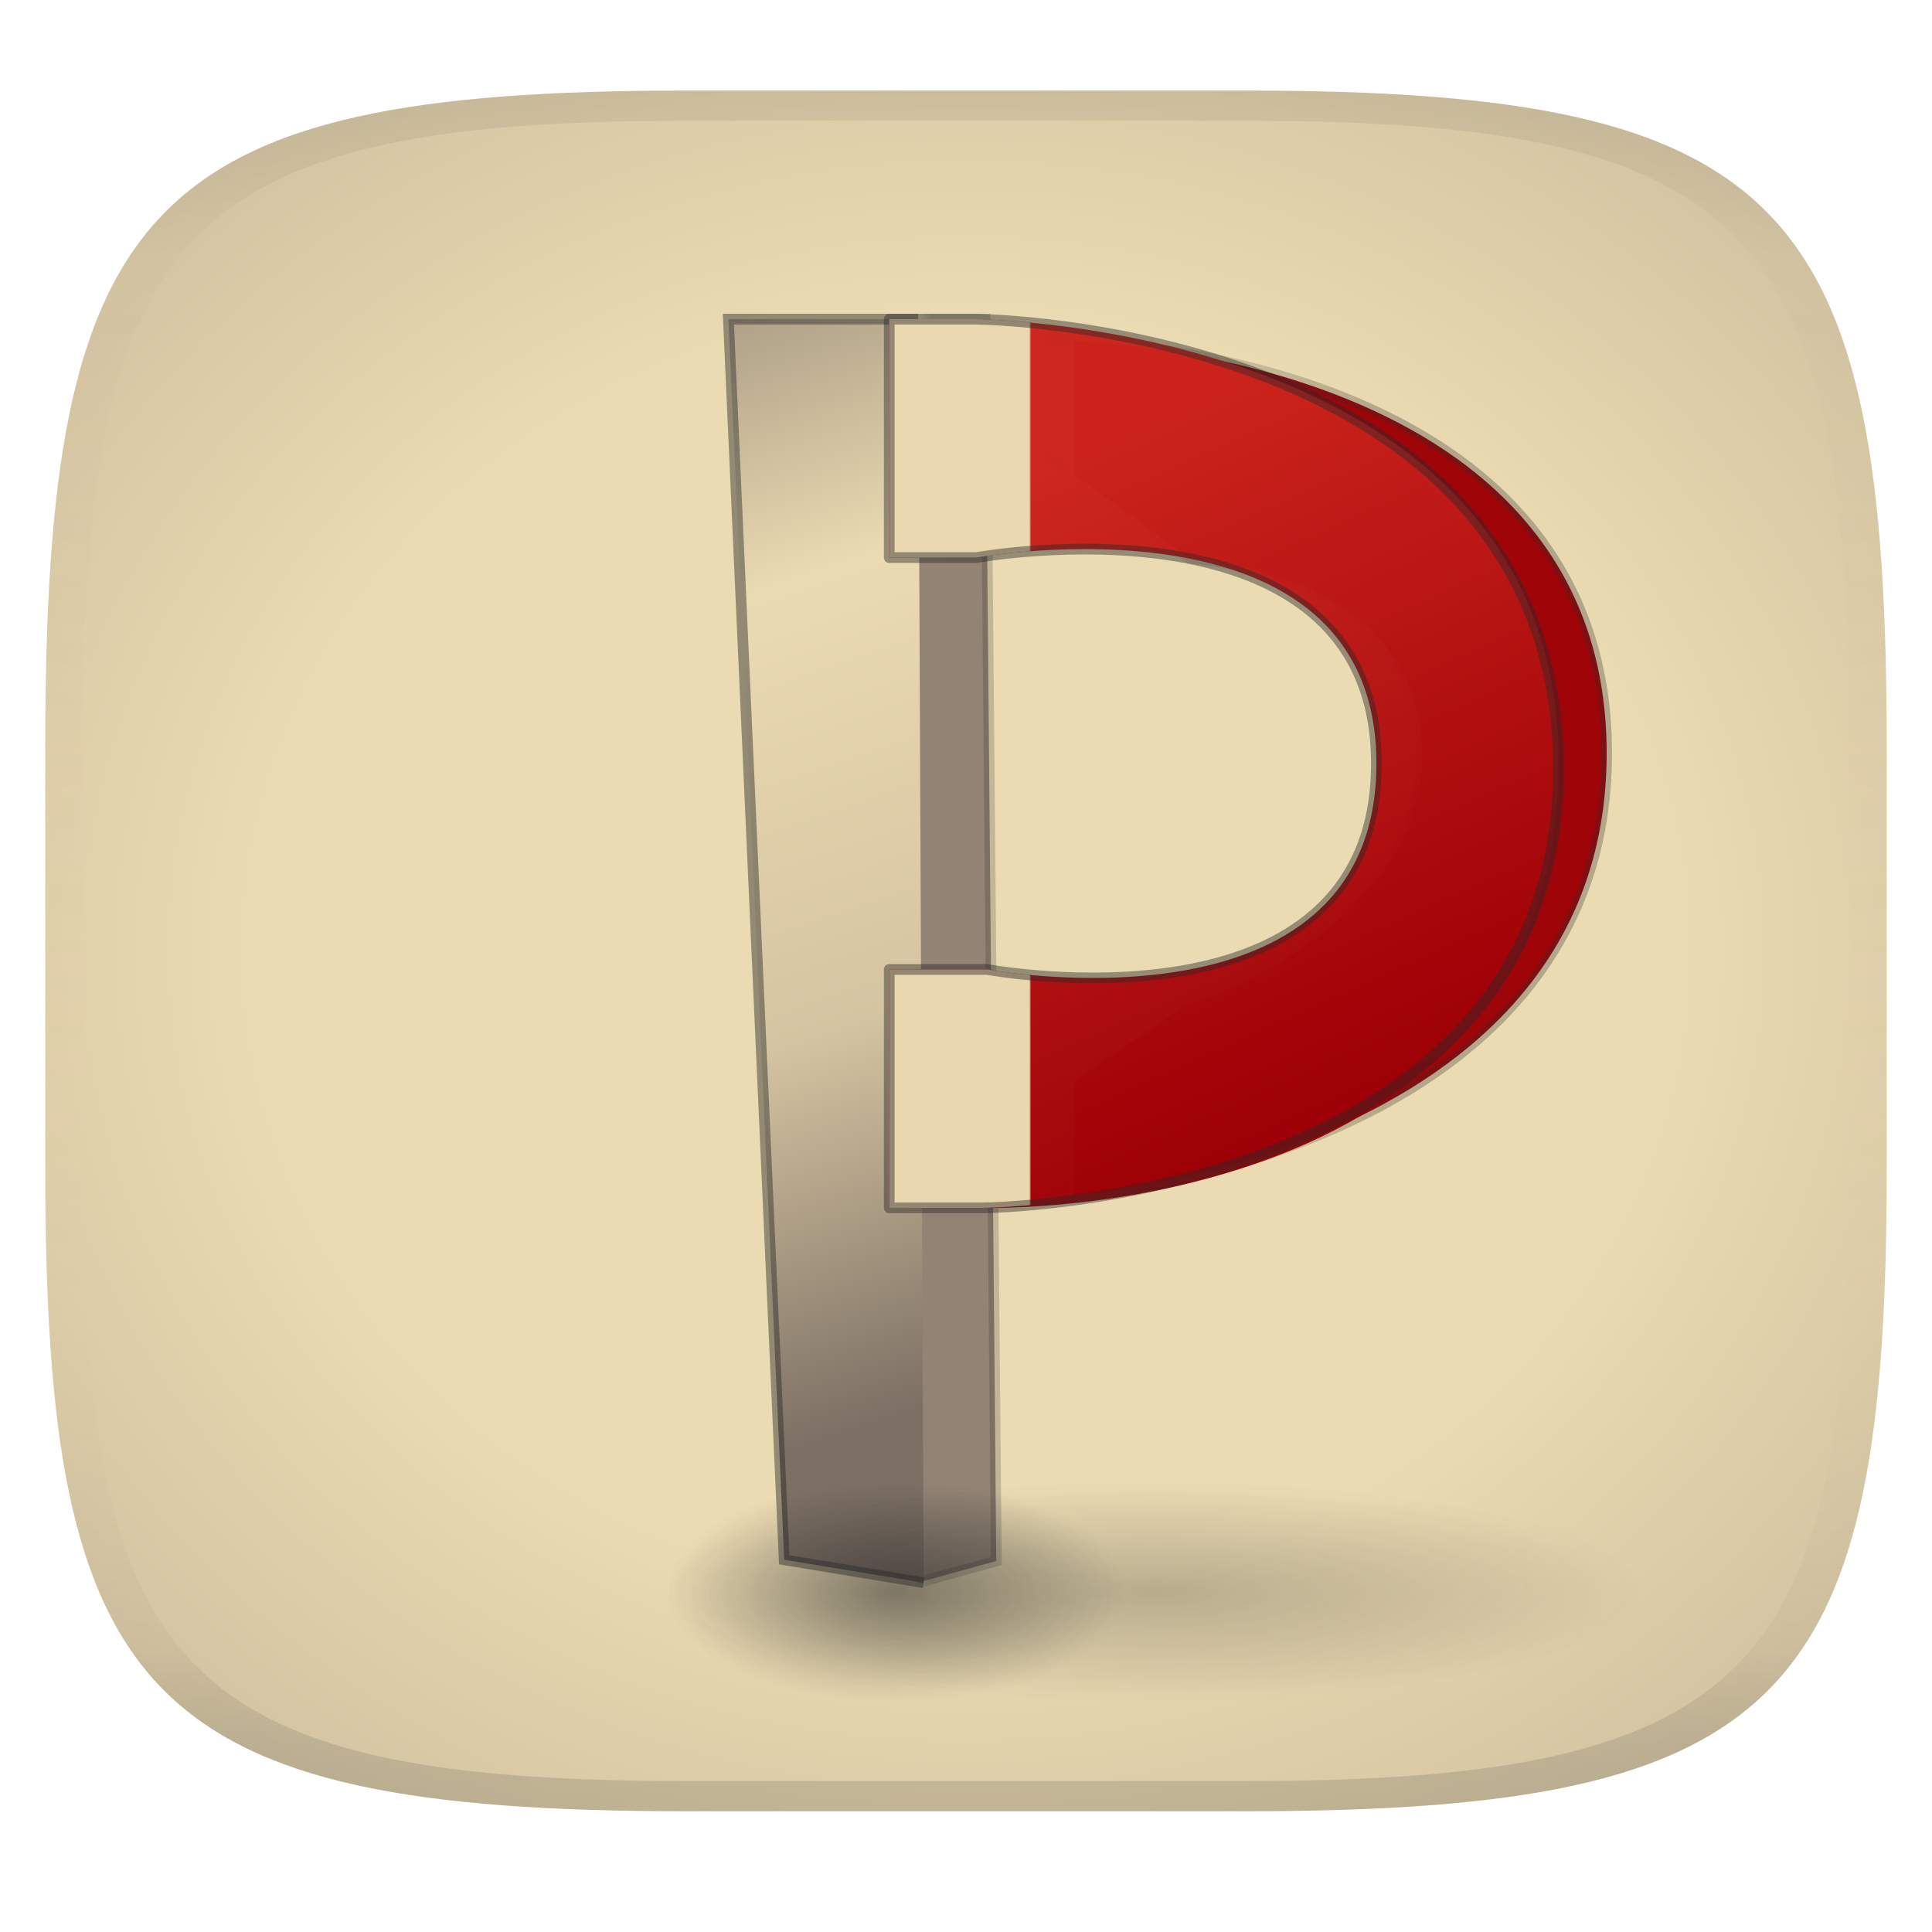
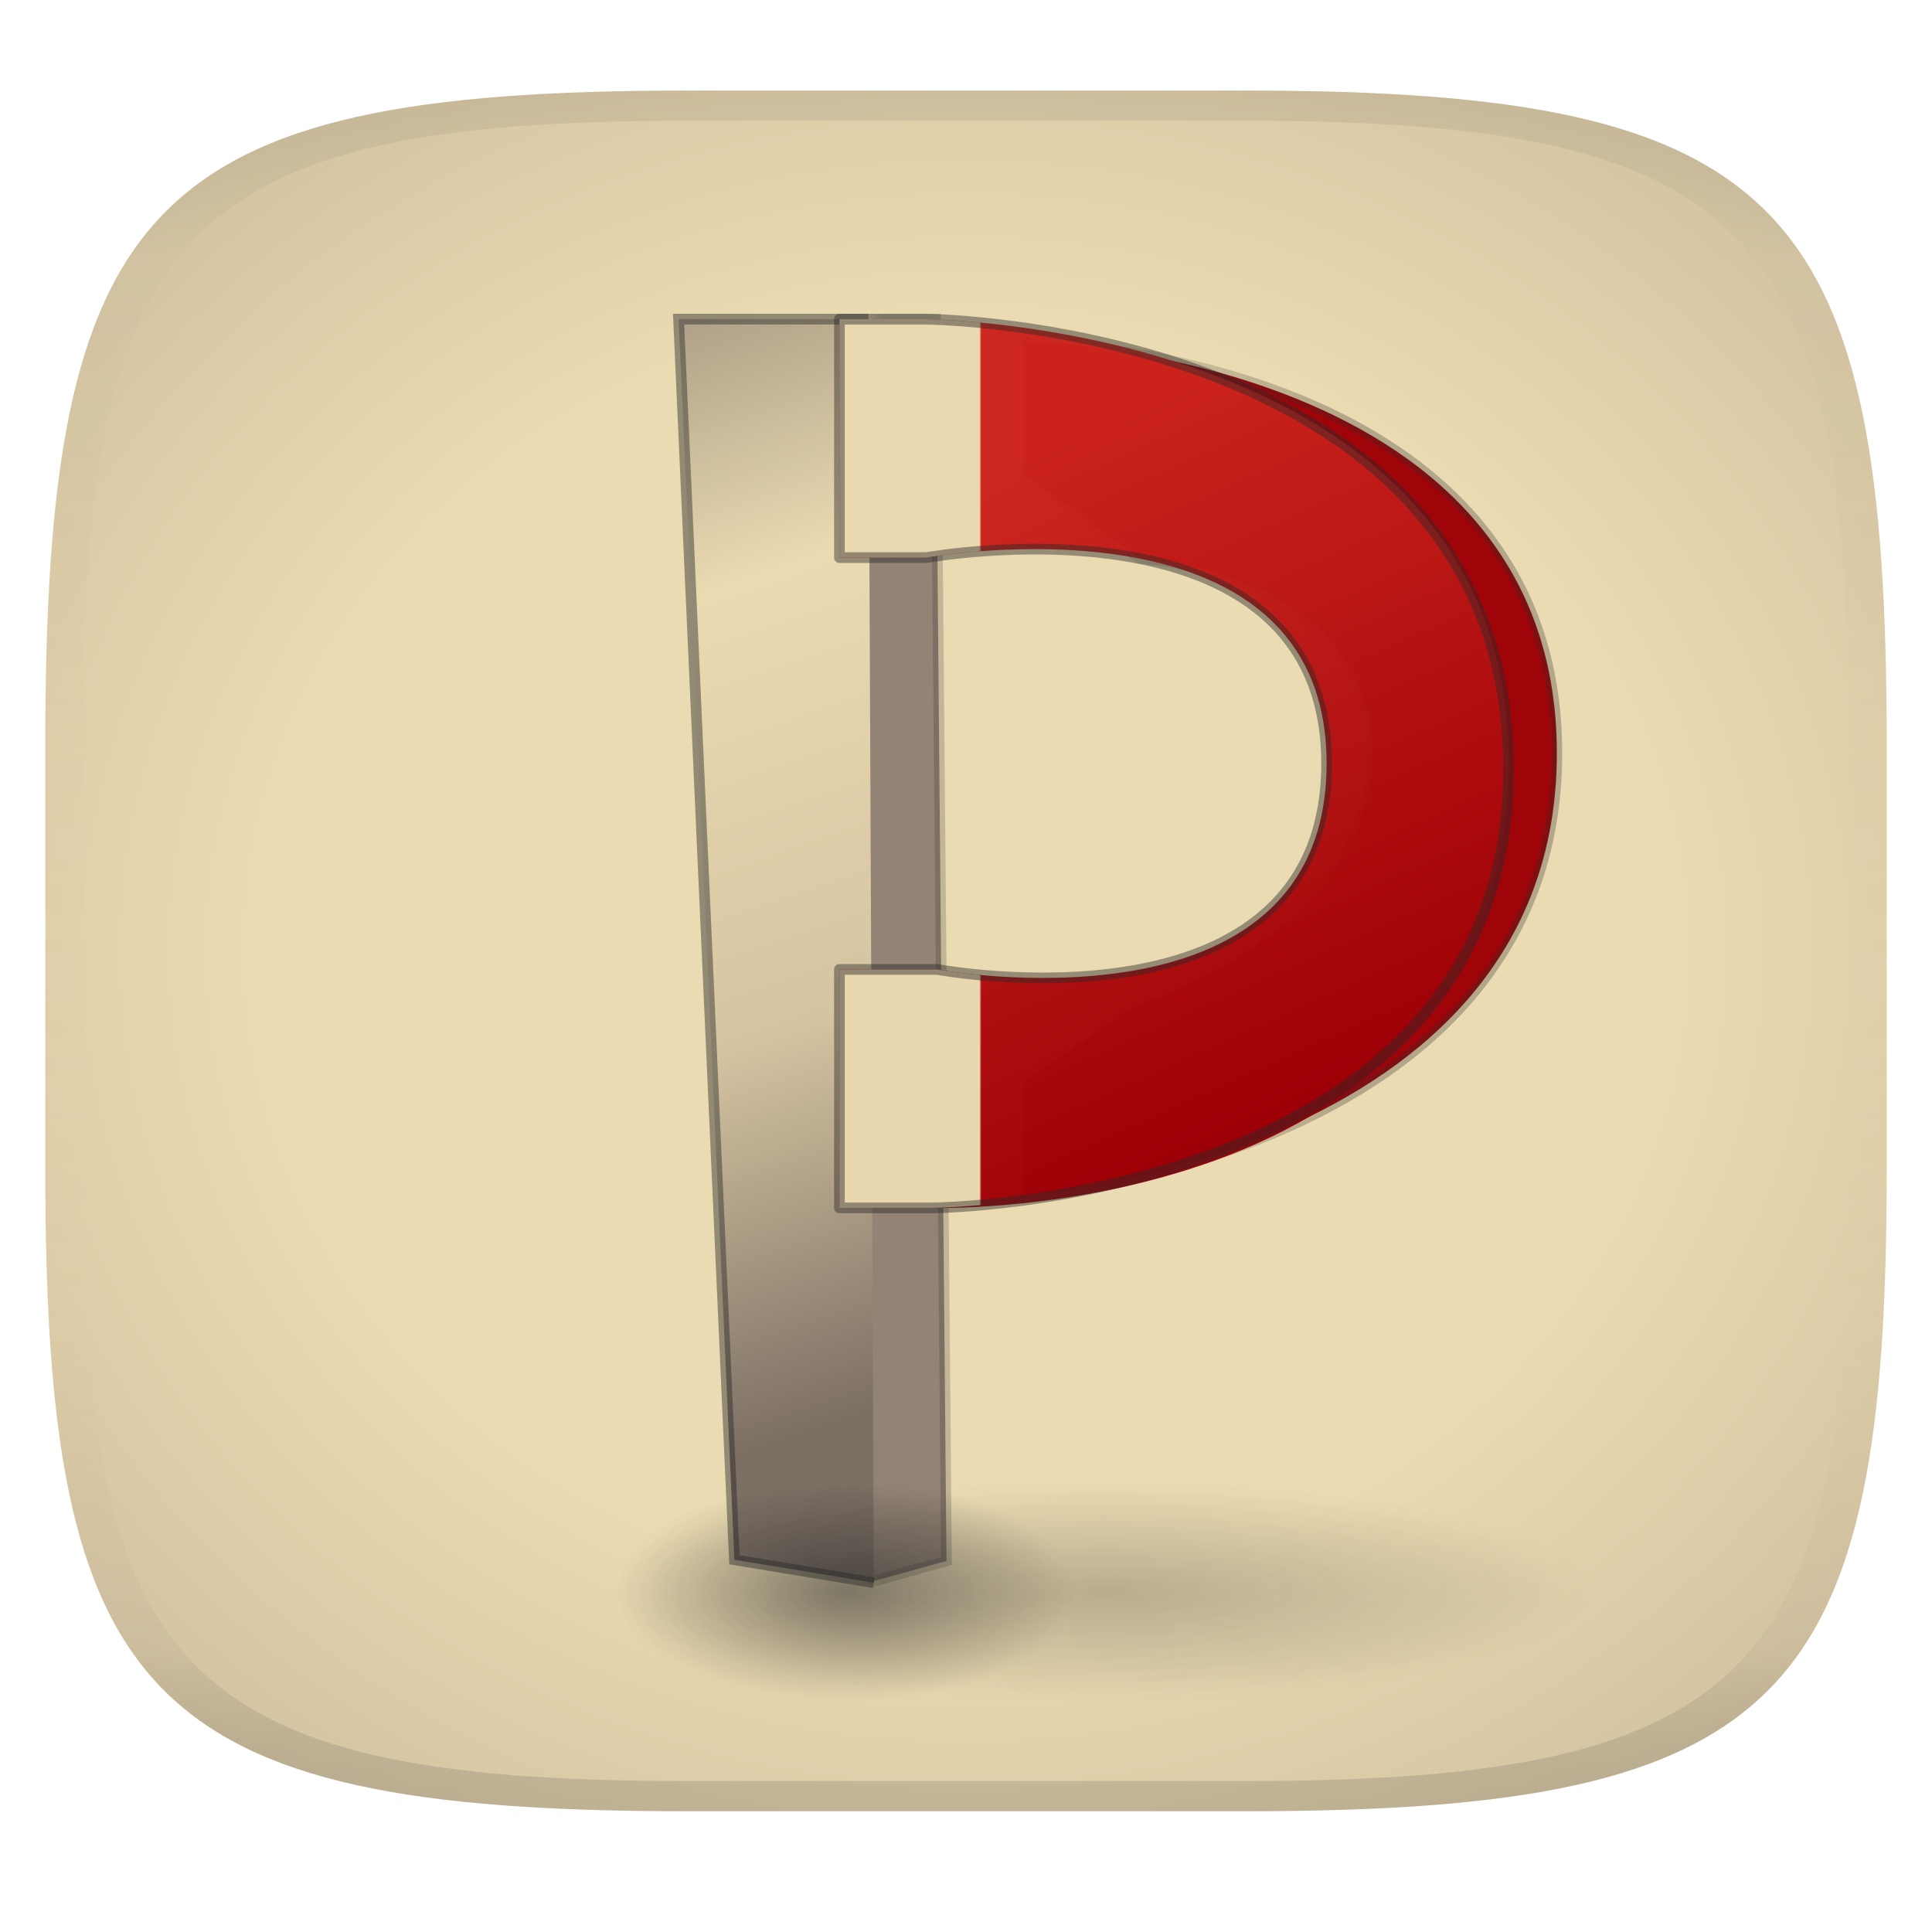
<svg xmlns="http://www.w3.org/2000/svg" width="256" height="256" version="1.1">
  <defs>
    <linearGradient id="linearGradient31" x1=".5" x2=".5" y2="1" gradientTransform="matrix(244,0,0,228,5.988,12)" gradientUnits="userSpaceOnUse">
      <stop stop-color="#282828" stop-opacity=".1" offset="0" />
      <stop stop-color="#bdae93" stop-opacity=".1" offset=".1" />
      <stop stop-color="#d5c4a1" stop-opacity="0" offset=".702" />
      <stop stop-color="#bdae93" stop-opacity=".302" offset=".9" />
      <stop stop-color="#282828" stop-opacity=".15" offset="1" />
    </linearGradient>
    <radialGradient id="radialGradient8" cx="128" cy="126" r="122" gradientTransform="matrix(2.5067 0 0 2.2446 -192.86 -156.82)" gradientUnits="userSpaceOnUse">
      <stop stop-color="#ebdbb2" offset=".309" />
      <stop stop-color="#928374" offset="1" />
    </radialGradient>
-     <linearGradient id="linearGradient1284" x1="24.916" x2="24.916" y1="29.967" y2="30.041" gradientTransform="matrix(0 3.3086 -3.4041 0 238.65 21.82)" gradientUnits="userSpaceOnUse">
+     <linearGradient id="linearGradient1284" x1="24.916" x2="24.916" y1="29.967" y2="30.041" gradientTransform="matrix(0 3.3086 -3.4041 0 232.05 21.82)" gradientUnits="userSpaceOnUse">
      <stop stop-color="#ebdbb2" stop-opacity="0" offset="0" />
      <stop stop-color="#ebdbb2" offset="1" />
    </linearGradient>
-     <linearGradient id="linearGradient955" x1="7.278" x2="32.67" y1="18.67" y2="6.903" gradientTransform="matrix(0 3.3086 -3.4015 0 238.56 21.82)" gradientUnits="userSpaceOnUse">
+     <linearGradient id="linearGradient955" x1="7.278" x2="32.67" y1="18.67" y2="6.903" gradientTransform="matrix(0 3.3086 -3.4015 0 231.96 21.82)" gradientUnits="userSpaceOnUse">
      <stop stop-color="#cc241d" offset="0" />
      <stop stop-color="#9d0006" offset="1" />
    </linearGradient>
-     <linearGradient id="linearGradient4533" x1="25.199" x2="25.26" y1="17.299" y2="17.299" gradientTransform="matrix(4.2132 0 0 3.9982 36.013 30.694)" gradientUnits="userSpaceOnUse">
+     <linearGradient id="linearGradient4533" x1="25.199" x2="25.26" y1="17.299" y2="17.299" gradientTransform="matrix(4.2132 0 0 3.9982 29.409 30.694)" gradientUnits="userSpaceOnUse">
      <stop stop-color="#ebdbb2" offset="0" />
      <stop stop-color="#9d0006" offset="1" />
    </linearGradient>
-     <linearGradient id="linearGradient5543" x1="35.5" x2="23" y1="17.5" y2="17.5" gradientTransform="matrix(4.2132 0 0 3.9982 36.013 30.694)" gradientUnits="userSpaceOnUse">
+     <linearGradient id="linearGradient5543" x1="35.5" x2="23" y1="17.5" y2="17.5" gradientTransform="matrix(4.2132 0 0 3.9982 29.409 30.694)" gradientUnits="userSpaceOnUse">
      <stop stop-color="#282828" offset="0" />
      <stop stop-color="#282828" stop-opacity="0" offset="1" />
    </linearGradient>
-     <linearGradient id="linearGradient6649" x1="14" x2="28.5" y1="-4" y2="36" gradientTransform="matrix(4.3277 0 0 4.0794 34.669 27.528)" gradientUnits="userSpaceOnUse">
+     <linearGradient id="linearGradient6649" x1="14" x2="28.5" y1="-4" y2="36" gradientTransform="matrix(4.3277 0 0 4.0794 28.065 27.528)" gradientUnits="userSpaceOnUse">
      <stop stop-color="#7c6f64" offset="0" />
      <stop stop-color="#ebdbb2" offset=".375" />
      <stop stop-color="#d5c4a1" offset=".705" />
      <stop stop-color="#7c6f64" offset="1" />
    </linearGradient>
-     <linearGradient id="linearGradient6045" x1="20.5" x2="20" y1="20" y2="20" gradientTransform="matrix(4.3256 0 0 4.0834 34.705 27.514)" gradientUnits="userSpaceOnUse">
+     <linearGradient id="linearGradient6045" x1="20.5" x2="20" y1="20" y2="20" gradientTransform="matrix(4.3256 0 0 4.0834 28.101 27.514)" gradientUnits="userSpaceOnUse">
      <stop stop-color="#282828" stop-opacity=".452" offset="0" />
      <stop stop-color="#282828" stop-opacity="0" offset="1" />
    </linearGradient>
-     <radialGradient id="radialGradient10" cx="118.92" cy="129.22" r="35.323" gradientTransform="matrix(.86013 0 0 .41305 16.381 157.5)" gradientUnits="userSpaceOnUse">
+     <radialGradient id="radialGradient10" cx="118.92" cy="129.22" r="35.323" gradientTransform="matrix(.86013 0 0 .41305 9.7767 157.5)" gradientUnits="userSpaceOnUse">
      <stop stop-color="#282828" stop-opacity=".502" offset="0" />
      <stop stop-color="#282828" stop-opacity="0" offset="1" />
    </radialGradient>
-     <radialGradient id="radialGradient10-2" cx="118.92" cy="129.22" r="35.323" gradientTransform="matrix(1.8311 0 0 .41305 -64.789 157.5)" gradientUnits="userSpaceOnUse">
+     <radialGradient id="radialGradient10-2" cx="118.92" cy="129.22" r="35.323" gradientTransform="matrix(1.8311 0 0 .41305 -71.393 157.5)" gradientUnits="userSpaceOnUse">
      <stop stop-color="#282828" offset="0" />
      <stop stop-color="#282828" stop-opacity="0" offset="1" />
    </radialGradient>
  </defs>
  <path d="m165 12c72 0 85 15 85 87v56c0 70-13 85-85 85h-74c-72 0-85-15-85-85v-56c0-72 13-87 85-87z" fill="url(#radialGradient8)" style="isolation:isolate" />
-   <path d="m111.31 42.289h19.223l1.479 164.55-10.351 2.862" fill="#928374" stroke="url(#linearGradient6045)" stroke-opacity=".451" stroke-width="1.419px" />
-   <path d="m122.39 209.72-18.477-3.043-7.397-164.39h25.149" fill="url(#linearGradient6649)" stroke="#282828" stroke-opacity=".451" stroke-width="1.419" />
-   <path d="m212.89 99.801c0 53.976-72.012 58.843-72.012 58.843l-23.044 1.401 39.089-26.717s31.483-9.537 31.483-33.527c0-23.989-30.794-25.85-30.794-25.85l-39.778-28.79h23.044s72.012 0.664 72.012 54.64z" fill="url(#linearGradient4533)" opacity=".98" stroke="url(#linearGradient5543)" stroke-linejoin="round" stroke-opacity=".3" stroke-width="1.419" />
-   <path d="m206.5 102.59c-1.419 59.587-76.198 57.459-76.198 57.459h-12.474v-31.593h12.962s51.591 9.603 51.591-27.285c0-36.887-53.031-27.285-53.031-27.285h-11.522v-31.593h11.522s78.568 0.709 77.149 60.297z" fill="url(#linearGradient955)" opacity=".98" />
-   <path d="m206.5 101.17c0.667 58.168-76.188 58.878-76.188 58.878h-12.483v-31.593h12.972s51.581 9.603 51.581-27.285c0-36.887-53.022-27.285-53.022-27.285h-11.53v-31.593h11.53s76.474 0.709 77.141 58.878z" fill="url(#linearGradient1284)" opacity=".98" stroke="#282828" stroke-linejoin="round" stroke-opacity=".45" stroke-width="1.419" />
+   <path d="m104.71 42.289h19.223l1.479 164.55-10.351 2.862" fill="#928374" stroke="url(#linearGradient6045)" stroke-opacity=".451" stroke-width="1.419px" />
+   <path d="m115.79 209.72-18.477-3.043-7.397-164.39h25.149" fill="url(#linearGradient6649)" stroke="#282828" stroke-opacity=".451" stroke-width="1.419" />
+   <path d="m206.29 99.801c0 53.976-72.012 58.843-72.012 58.843l-23.044 1.401 39.089-26.717s31.483-9.537 31.483-33.527c0-23.989-30.794-25.85-30.794-25.85l-39.778-28.79h23.044s72.012 0.664 72.012 54.64z" fill="url(#linearGradient4533)" opacity=".98" stroke="url(#linearGradient5543)" stroke-linejoin="round" stroke-opacity=".3" stroke-width="1.419" />
+   <path d="m199.9 102.59c-1.419 59.587-76.198 57.459-76.198 57.459h-12.474v-31.593h12.962s51.591 9.603 51.591-27.285c0-36.887-53.031-27.285-53.031-27.285h-11.522v-31.593h11.522s78.568 0.709 77.149 60.297z" fill="url(#linearGradient955)" opacity=".98" />
+   <path d="m199.9 101.17c0.667 58.168-76.188 58.878-76.188 58.878h-12.483v-31.593h12.972s51.581 9.603 51.581-27.285c0-36.887-53.022-27.285-53.022-27.285h-11.53v-31.593h11.53s76.474 0.709 77.141 58.878z" fill="url(#linearGradient1284)" opacity=".98" stroke="#282828" stroke-linejoin="round" stroke-opacity=".45" stroke-width="1.419" />
+   <path d="m81.681 196.28h60.764v29.18h-60.764z" fill="url(#radialGradient10)" stop-color="#000000" stroke-linecap="square" stroke-linejoin="round" stroke-miterlimit="0" stroke-width=".364" style="paint-order:markers fill stroke" />
+   <path d="m81.681 196.28h129.36v29.18h-129.36z" fill="url(#radialGradient10-2)" opacity=".261" stop-color="#000000" stroke-linecap="square" stroke-linejoin="round" stroke-miterlimit="0" stroke-width=".531" style="paint-order:markers fill stroke" />
  <path d="m91 12c-72 0-85 15-85 87v56c0 70 13 85 85 85h74c72 0 85-15 85-85v-56c0-72-13-87-85-87zm0 4h74c68 0 80 15 80 83v56c0 66-12 81-80 81h-74c-68 0-80-15-80-81v-56c0-68 12-83 80-83z" fill="url(#linearGradient31)" style="isolation:isolate" />
-   <path d="m88.285 196.28h60.764v29.18h-60.764z" fill="url(#radialGradient10)" stop-color="#000000" stroke-linecap="square" stroke-linejoin="round" stroke-miterlimit="0" stroke-width=".364" style="paint-order:markers fill stroke" />
-   <path d="m88.285 196.28h129.36v29.18h-129.36z" fill="url(#radialGradient10-2)" opacity=".261" stop-color="#000000" stroke-linecap="square" stroke-linejoin="round" stroke-miterlimit="0" stroke-width=".531" style="paint-order:markers fill stroke" />
</svg>
